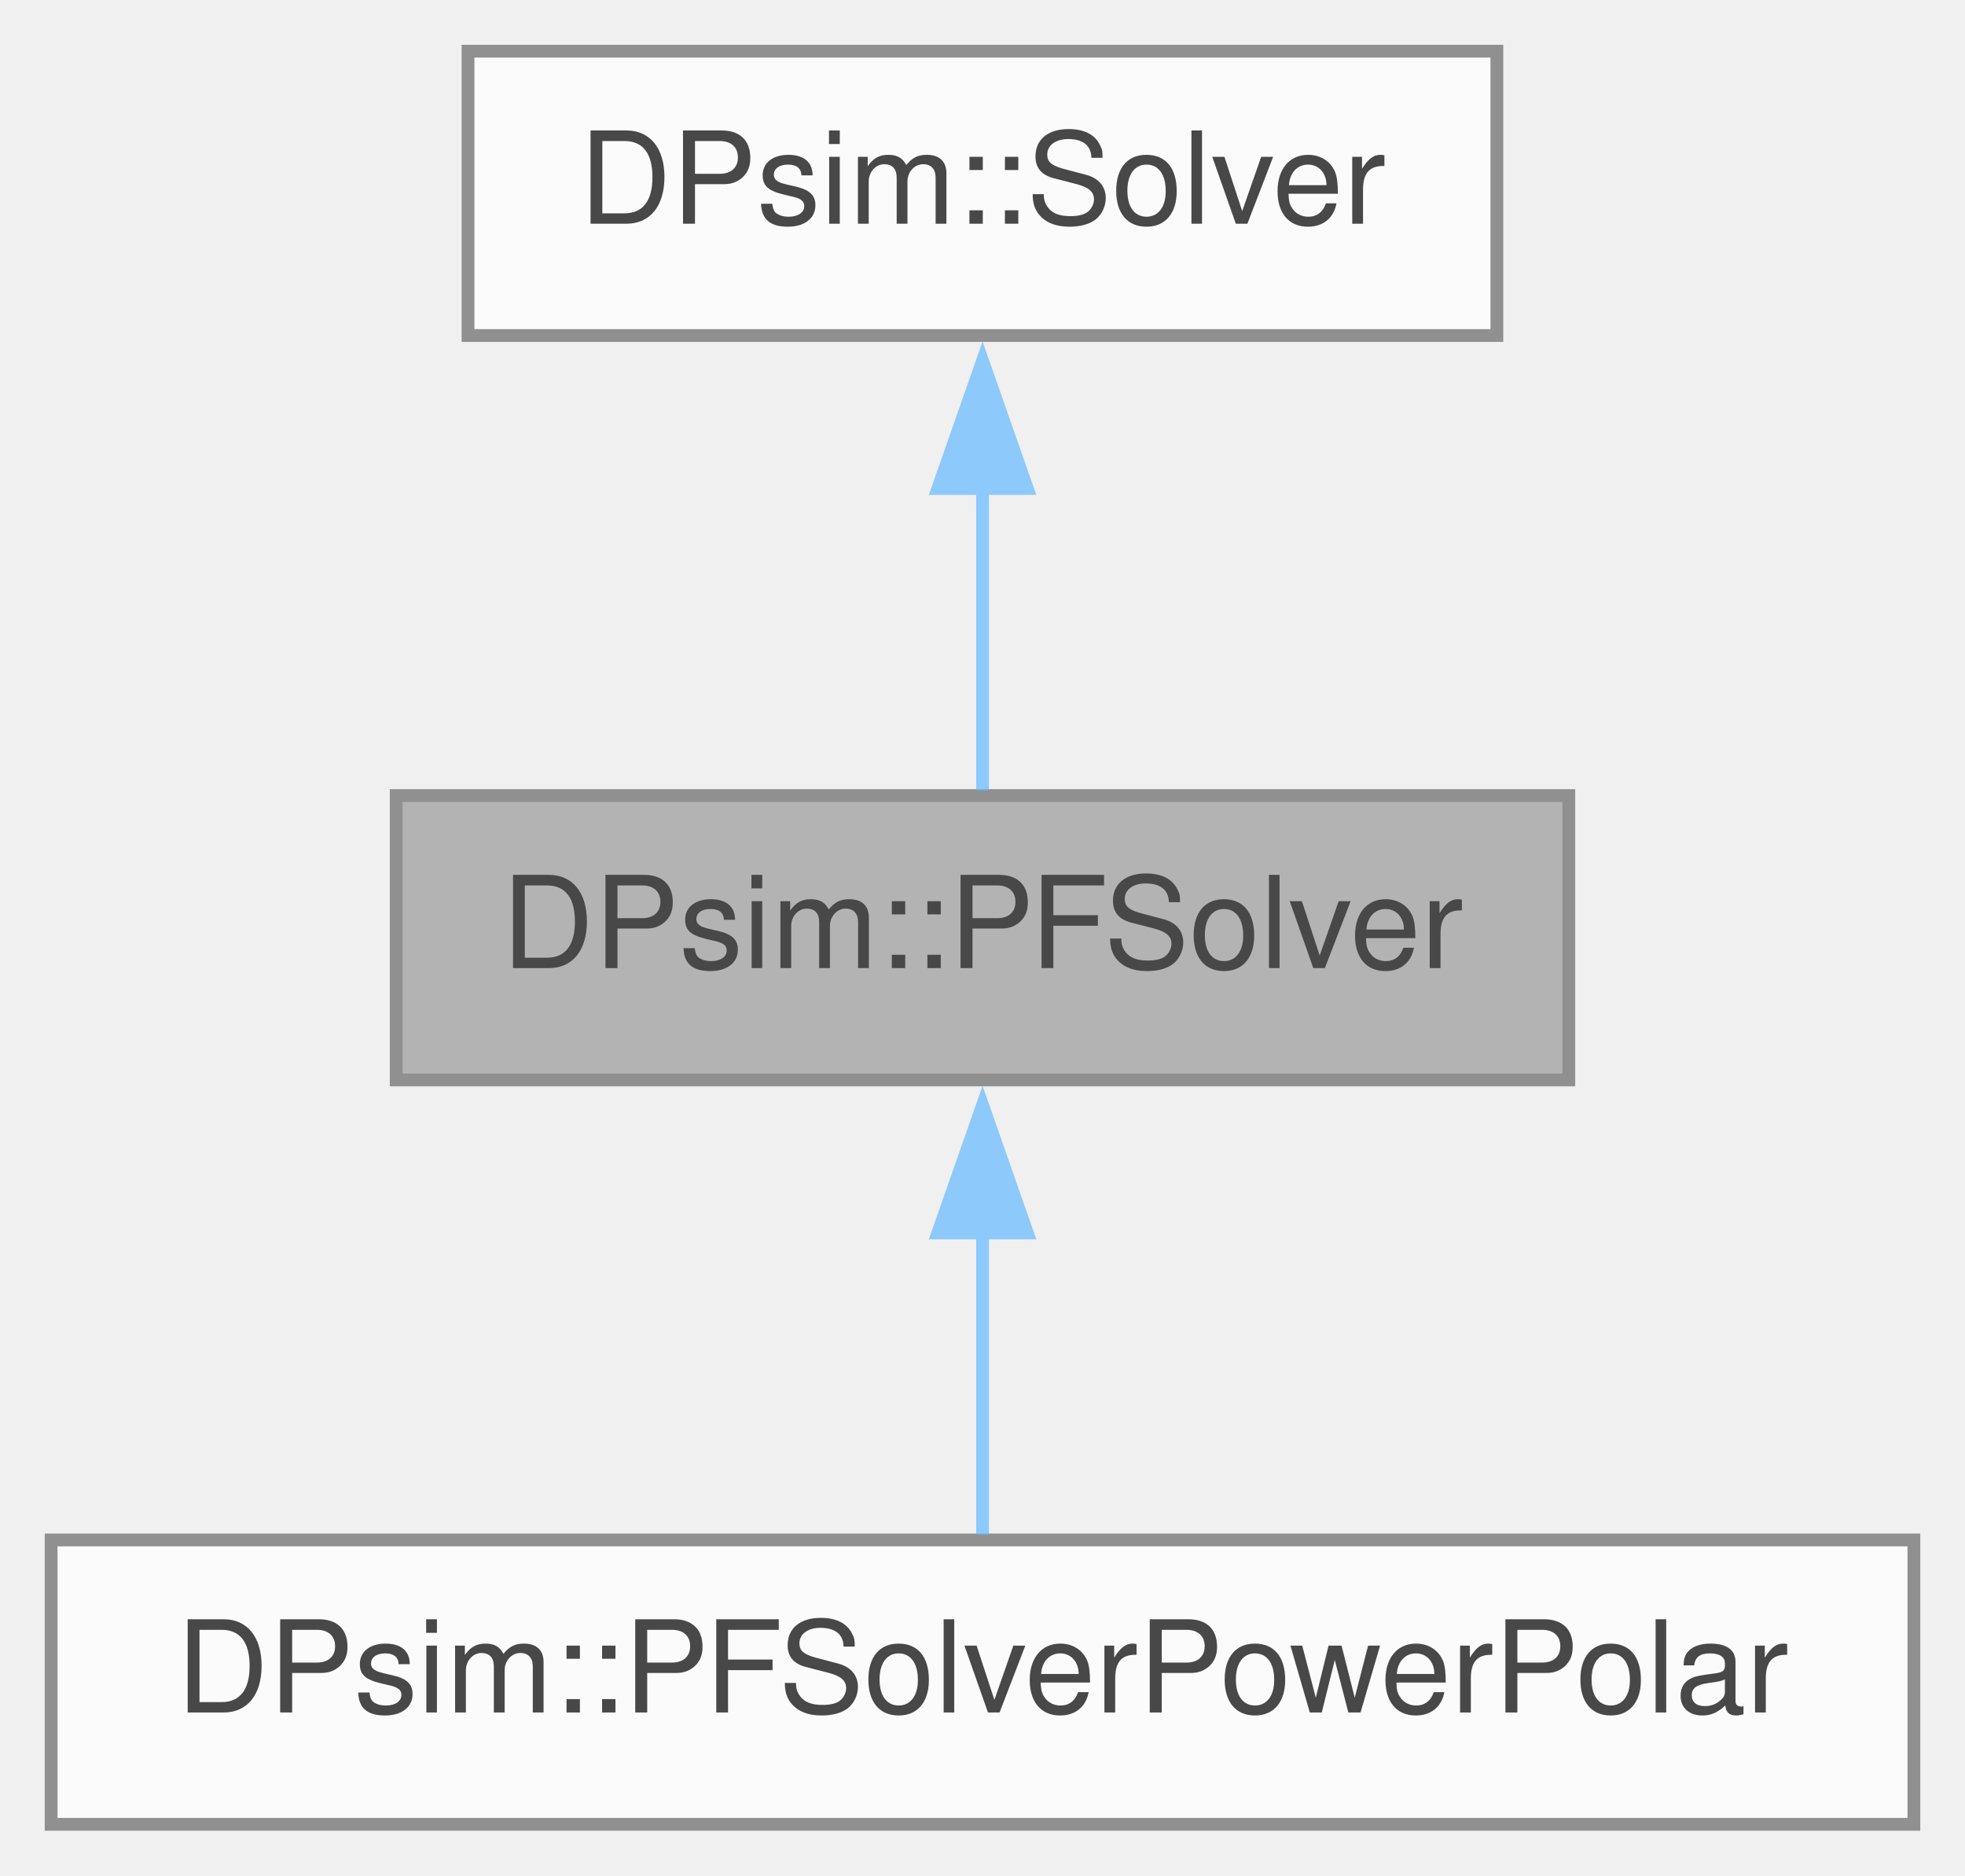
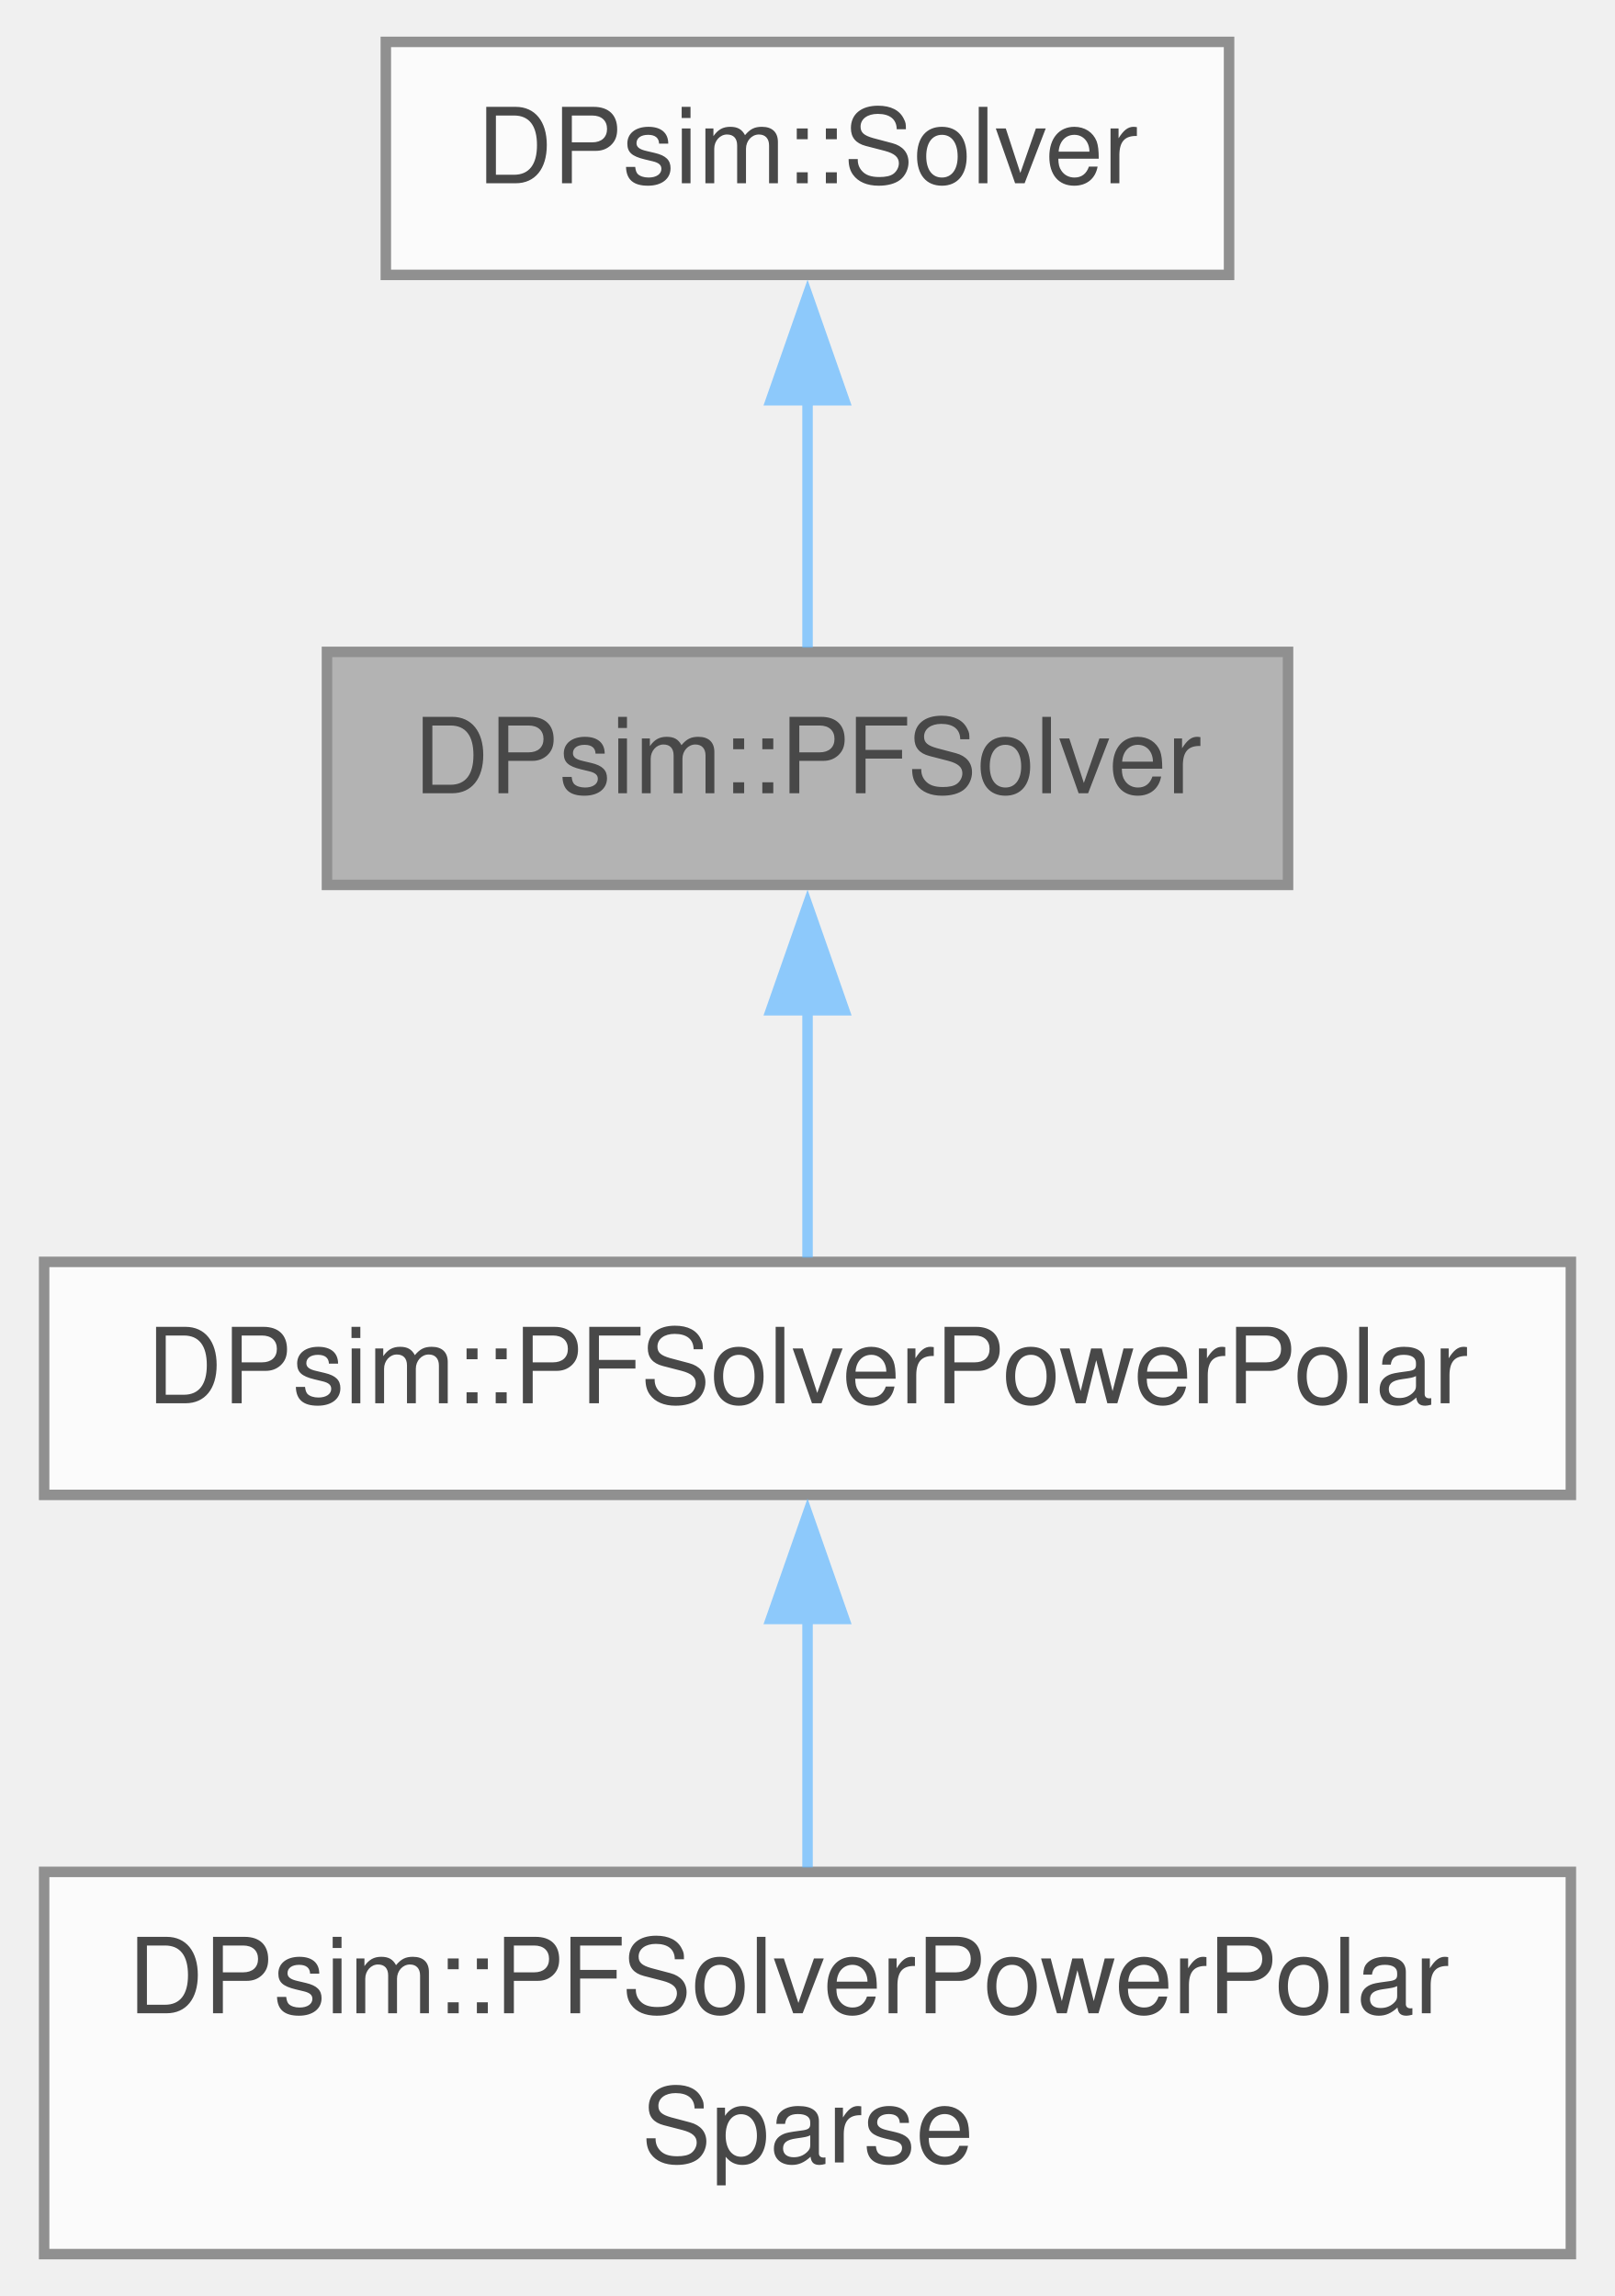
- <svg xmlns="http://www.w3.org/2000/svg" xmlns:xlink="http://www.w3.org/1999/xlink" width="154pt" height="147pt" viewBox="0.00 0.00 153.75 146.75">
+ <svg xmlns="http://www.w3.org/2000/svg" xmlns:xlink="http://www.w3.org/1999/xlink" width="154pt" height="219pt" viewBox="0.00 0.00 153.75 219.25">
  <svg id="main" version="1.1" xml:space="preserve">
    <style type="text/css">
.node, .edge {opacity: 0.7;}
.node.selected, .edge.selected {opacity: 1;}
.edge:hover path { stroke: red; }
.edge:hover polygon { stroke: red; fill: red; }
</style>
    <svg id="graph" class="graph">
-       <g id="graph0" class="graph" transform="scale(1 1) rotate(0) translate(4 142.75)">
+       <g id="graph0" class="graph" transform="scale(1 1) rotate(0) translate(4 215.25)">
        <g id="Node000001" class="node">
          <g id="a_Node000001">
            <a xlink:title="Solver class using the nonlinear powerflow (PF) formulation.">
-               <polygon fill="#999999" stroke="#666666" points="118.75,-80.5 27,-80.5 27,-58.25 118.75,-58.25 118.75,-80.5" />
-               <text text-anchor="middle" x="72.88" y="-67" font-family="Helvetica,sans-Serif" font-size="10.00">DPsim::PFSolver</text>
+               <polygon fill="#999999" stroke="#666666" points="118.75,-153 27,-153 27,-130.75 118.75,-130.75 118.75,-153" />
+               <text text-anchor="middle" x="72.88" y="-139.5" font-family="Helvetica,sans-Serif" font-size="10.00">DPsim::PFSolver</text>
            </a>
          </g>
        </g>
        <g id="Node000003" class="node">
          <g id="a_Node000003">
            <a xlink:href="class_d_psim_1_1_p_f_solver_power_polar.html" target="_top" xlink:title="Powerflow solver class considering power mismatch and voltages in polar coordinates.">
-               <polygon fill="white" stroke="#666666" points="145.75,-22.25 0,-22.25 0,0 145.75,0 145.75,-22.25" />
-               <text text-anchor="middle" x="72.88" y="-8.75" font-family="Helvetica,sans-Serif" font-size="10.00">DPsim::PFSolverPowerPolar</text>
+               <polygon fill="white" stroke="#666666" points="145.75,-94.75 0,-94.75 0,-72.5 145.75,-72.5 145.75,-94.75" />
+               <text text-anchor="middle" x="72.88" y="-81.25" font-family="Helvetica,sans-Serif" font-size="10.00">DPsim::PFSolverPowerPolar</text>
            </a>
          </g>
        </g>
        <g id="edge2_Node000001_Node000003" class="edge">
          <g id="a_edge2_Node000001_Node000003">
            <a xlink:title=" ">
-               <path fill="none" stroke="#63b8ff" d="M72.88,-46.35C72.88,-38.2 72.88,-29.33 72.88,-22.66" />
-               <polygon fill="#63b8ff" stroke="#63b8ff" points="69.38,-46.28 72.88,-56.28 76.38,-46.28 69.38,-46.28" />
+               <path fill="none" stroke="#63b8ff" d="M72.88,-118.85C72.88,-110.7 72.88,-101.83 72.88,-95.16" />
+               <polygon fill="#63b8ff" stroke="#63b8ff" points="69.38,-118.78 72.88,-128.78 76.38,-118.78 69.38,-118.78" />
            </a>
          </g>
        </g>
        <g id="Node000002" class="node">
          <g id="a_Node000002">
            <a xlink:href="class_d_psim_1_1_solver.html" target="_top" xlink:title="Base class for more specific solvers such as MNA, ODE or IDA.">
-               <polygon fill="white" stroke="#666666" points="113.12,-138.75 32.62,-138.75 32.62,-116.5 113.12,-116.5 113.12,-138.75" />
-               <text text-anchor="middle" x="72.88" y="-125.25" font-family="Helvetica,sans-Serif" font-size="10.00">DPsim::Solver</text>
+               <polygon fill="white" stroke="#666666" points="113.12,-211.25 32.62,-211.25 32.62,-189 113.12,-189 113.12,-211.25" />
+               <text text-anchor="middle" x="72.88" y="-197.75" font-family="Helvetica,sans-Serif" font-size="10.00">DPsim::Solver</text>
            </a>
          </g>
        </g>
        <g id="edge1_Node000001_Node000002" class="edge">
          <g id="a_edge1_Node000001_Node000002">
            <a xlink:title=" ">
-               <path fill="none" stroke="#63b8ff" d="M72.88,-104.6C72.88,-96.45 72.88,-87.58 72.88,-80.91" />
-               <polygon fill="#63b8ff" stroke="#63b8ff" points="69.38,-104.53 72.88,-114.53 76.38,-104.53 69.38,-104.53" />
+               <path fill="none" stroke="#63b8ff" d="M72.88,-177.1C72.88,-168.95 72.88,-160.08 72.88,-153.41" />
+               <polygon fill="#63b8ff" stroke="#63b8ff" points="69.38,-177.03 72.88,-187.03 76.38,-177.03 69.38,-177.03" />
+             </a>
+           </g>
+         </g>
+         <g id="Node000004" class="node">
+           <g id="a_Node000004">
+             <a xlink:href="class_d_psim_1_1_p_f_solver_power_polar_sparse.html" target="_top" xlink:title=" ">
+               <polygon fill="white" stroke="#666666" points="145.75,-36.5 0,-36.5 0,0 145.75,0 145.75,-36.5" />
+               <text text-anchor="start" x="8" y="-23" font-family="Helvetica,sans-Serif" font-size="10.00">DPsim::PFSolverPowerPolar</text>
+               <text text-anchor="middle" x="72.88" y="-8.75" font-family="Helvetica,sans-Serif" font-size="10.00">Sparse</text>
+             </a>
+           </g>
+         </g>
+         <g id="edge3_Node000003_Node000004" class="edge">
+           <g id="a_edge3_Node000003_Node000004">
+             <a xlink:title=" ">
+               <path fill="none" stroke="#63b8ff" d="M72.88,-60.92C72.88,-53.1 72.88,-44.36 72.88,-36.92" />
+               <polygon fill="#63b8ff" stroke="#63b8ff" points="69.38,-60.65 72.88,-70.65 76.38,-60.65 69.38,-60.65" />
            </a>
          </g>
        </g>
      </g>
    </svg>
  </svg>
  <style type="text/css">

[data-mouse-over-selected='false'] { opacity: 0.7; }
[data-mouse-over-selected='true']  { opacity: 1.0; }

</style>
</svg>
